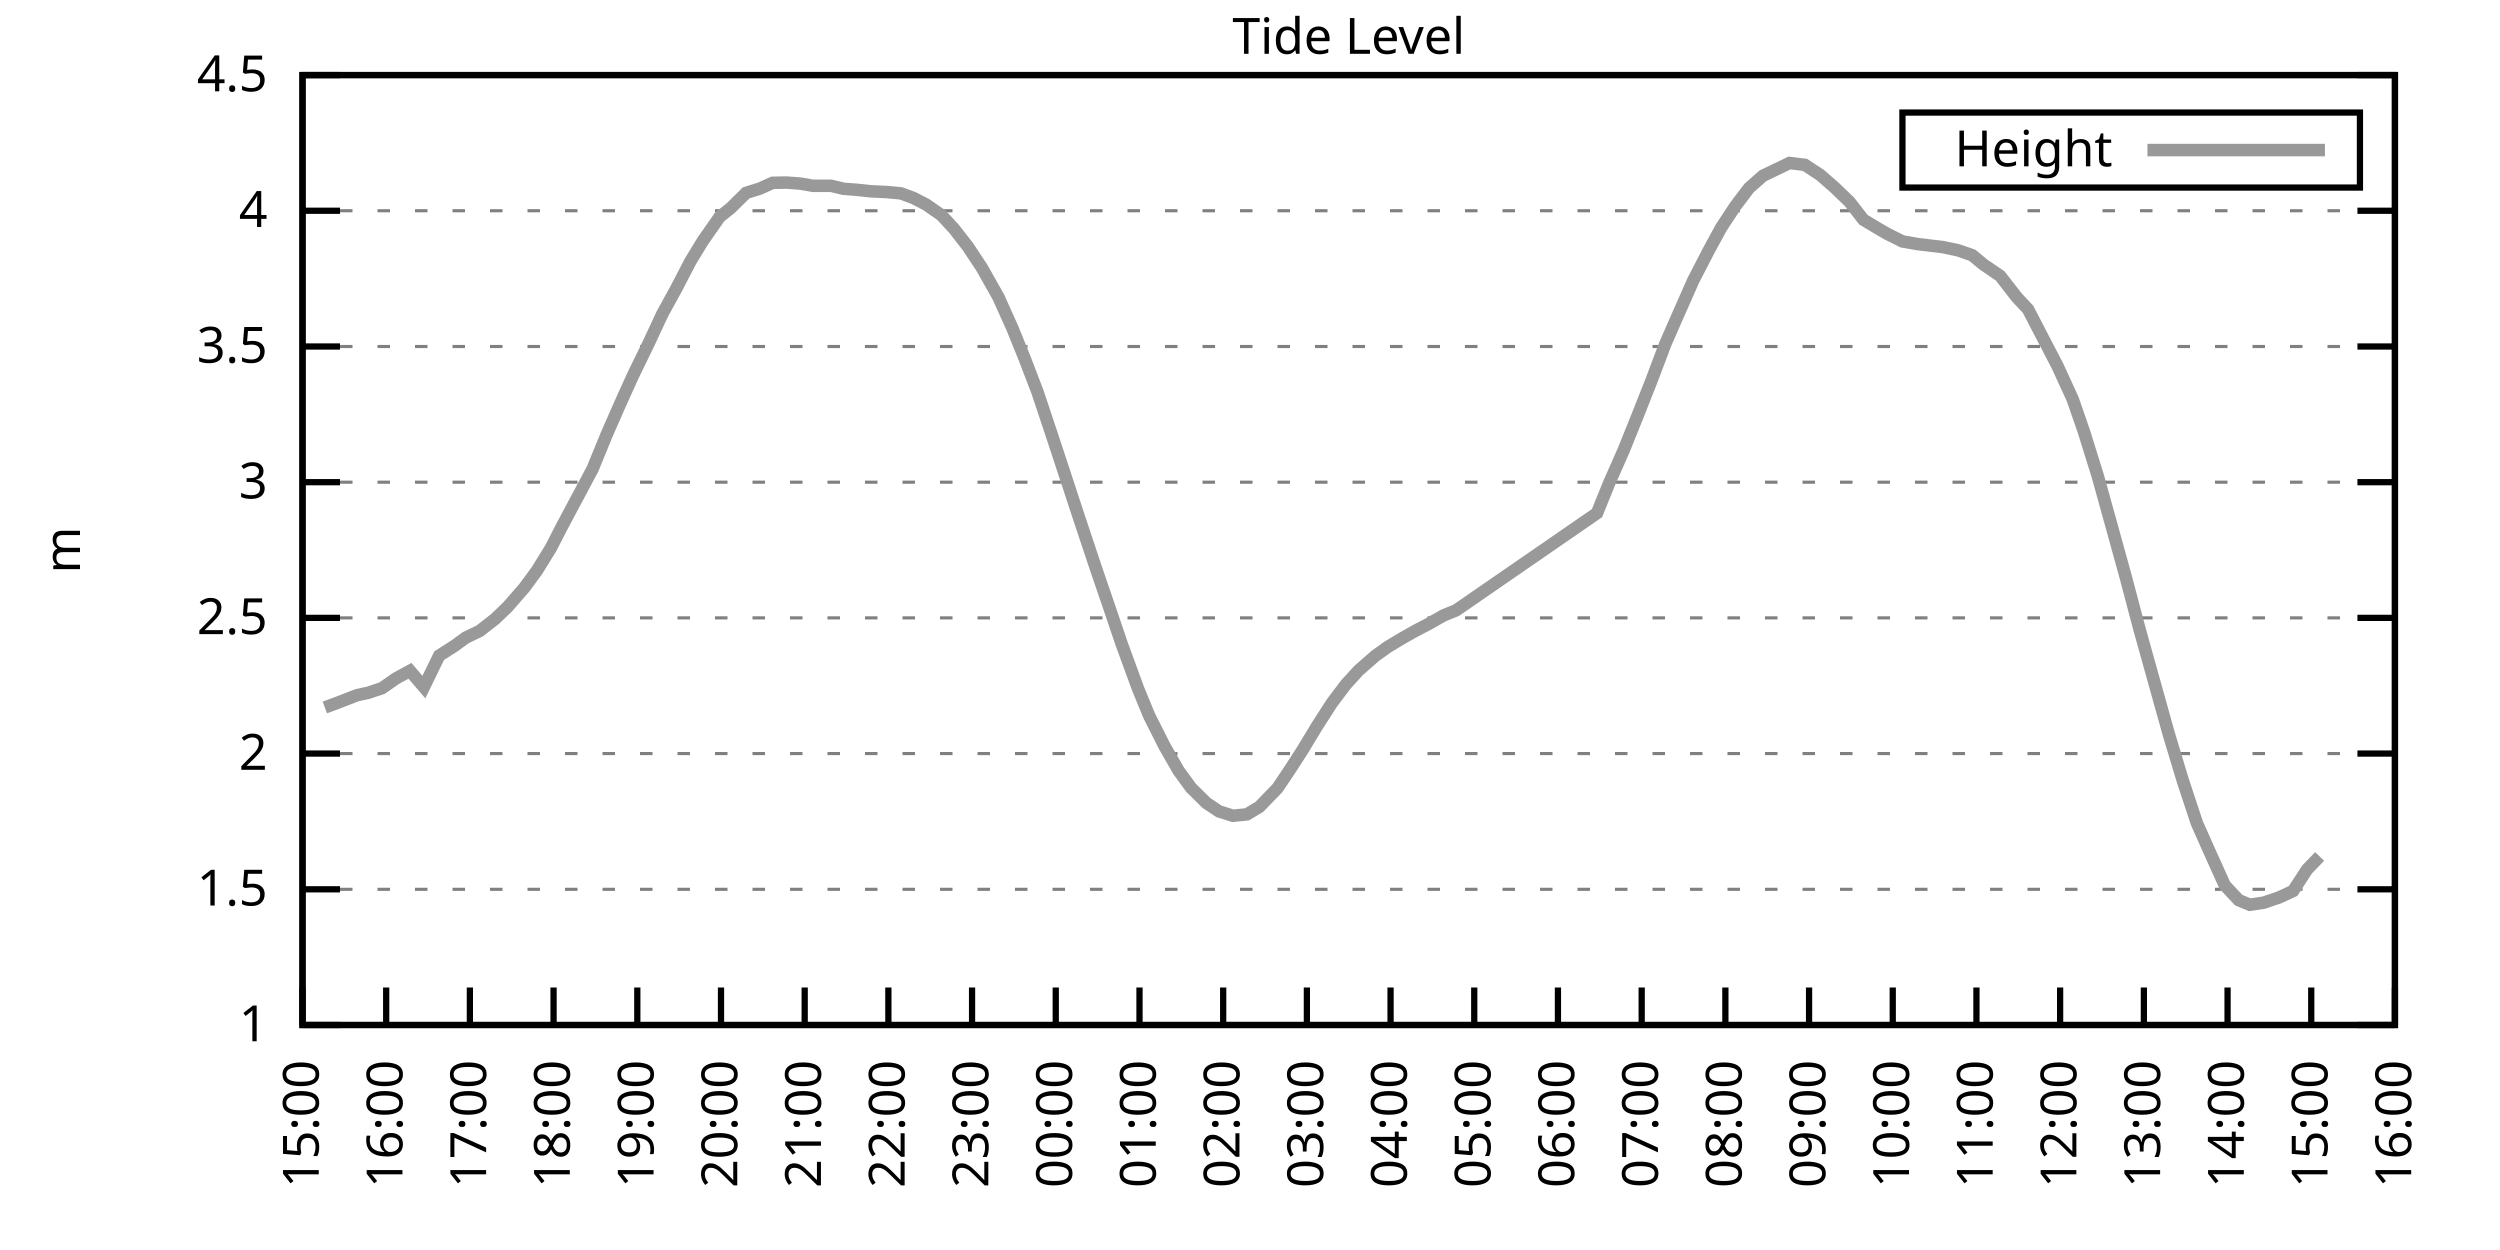
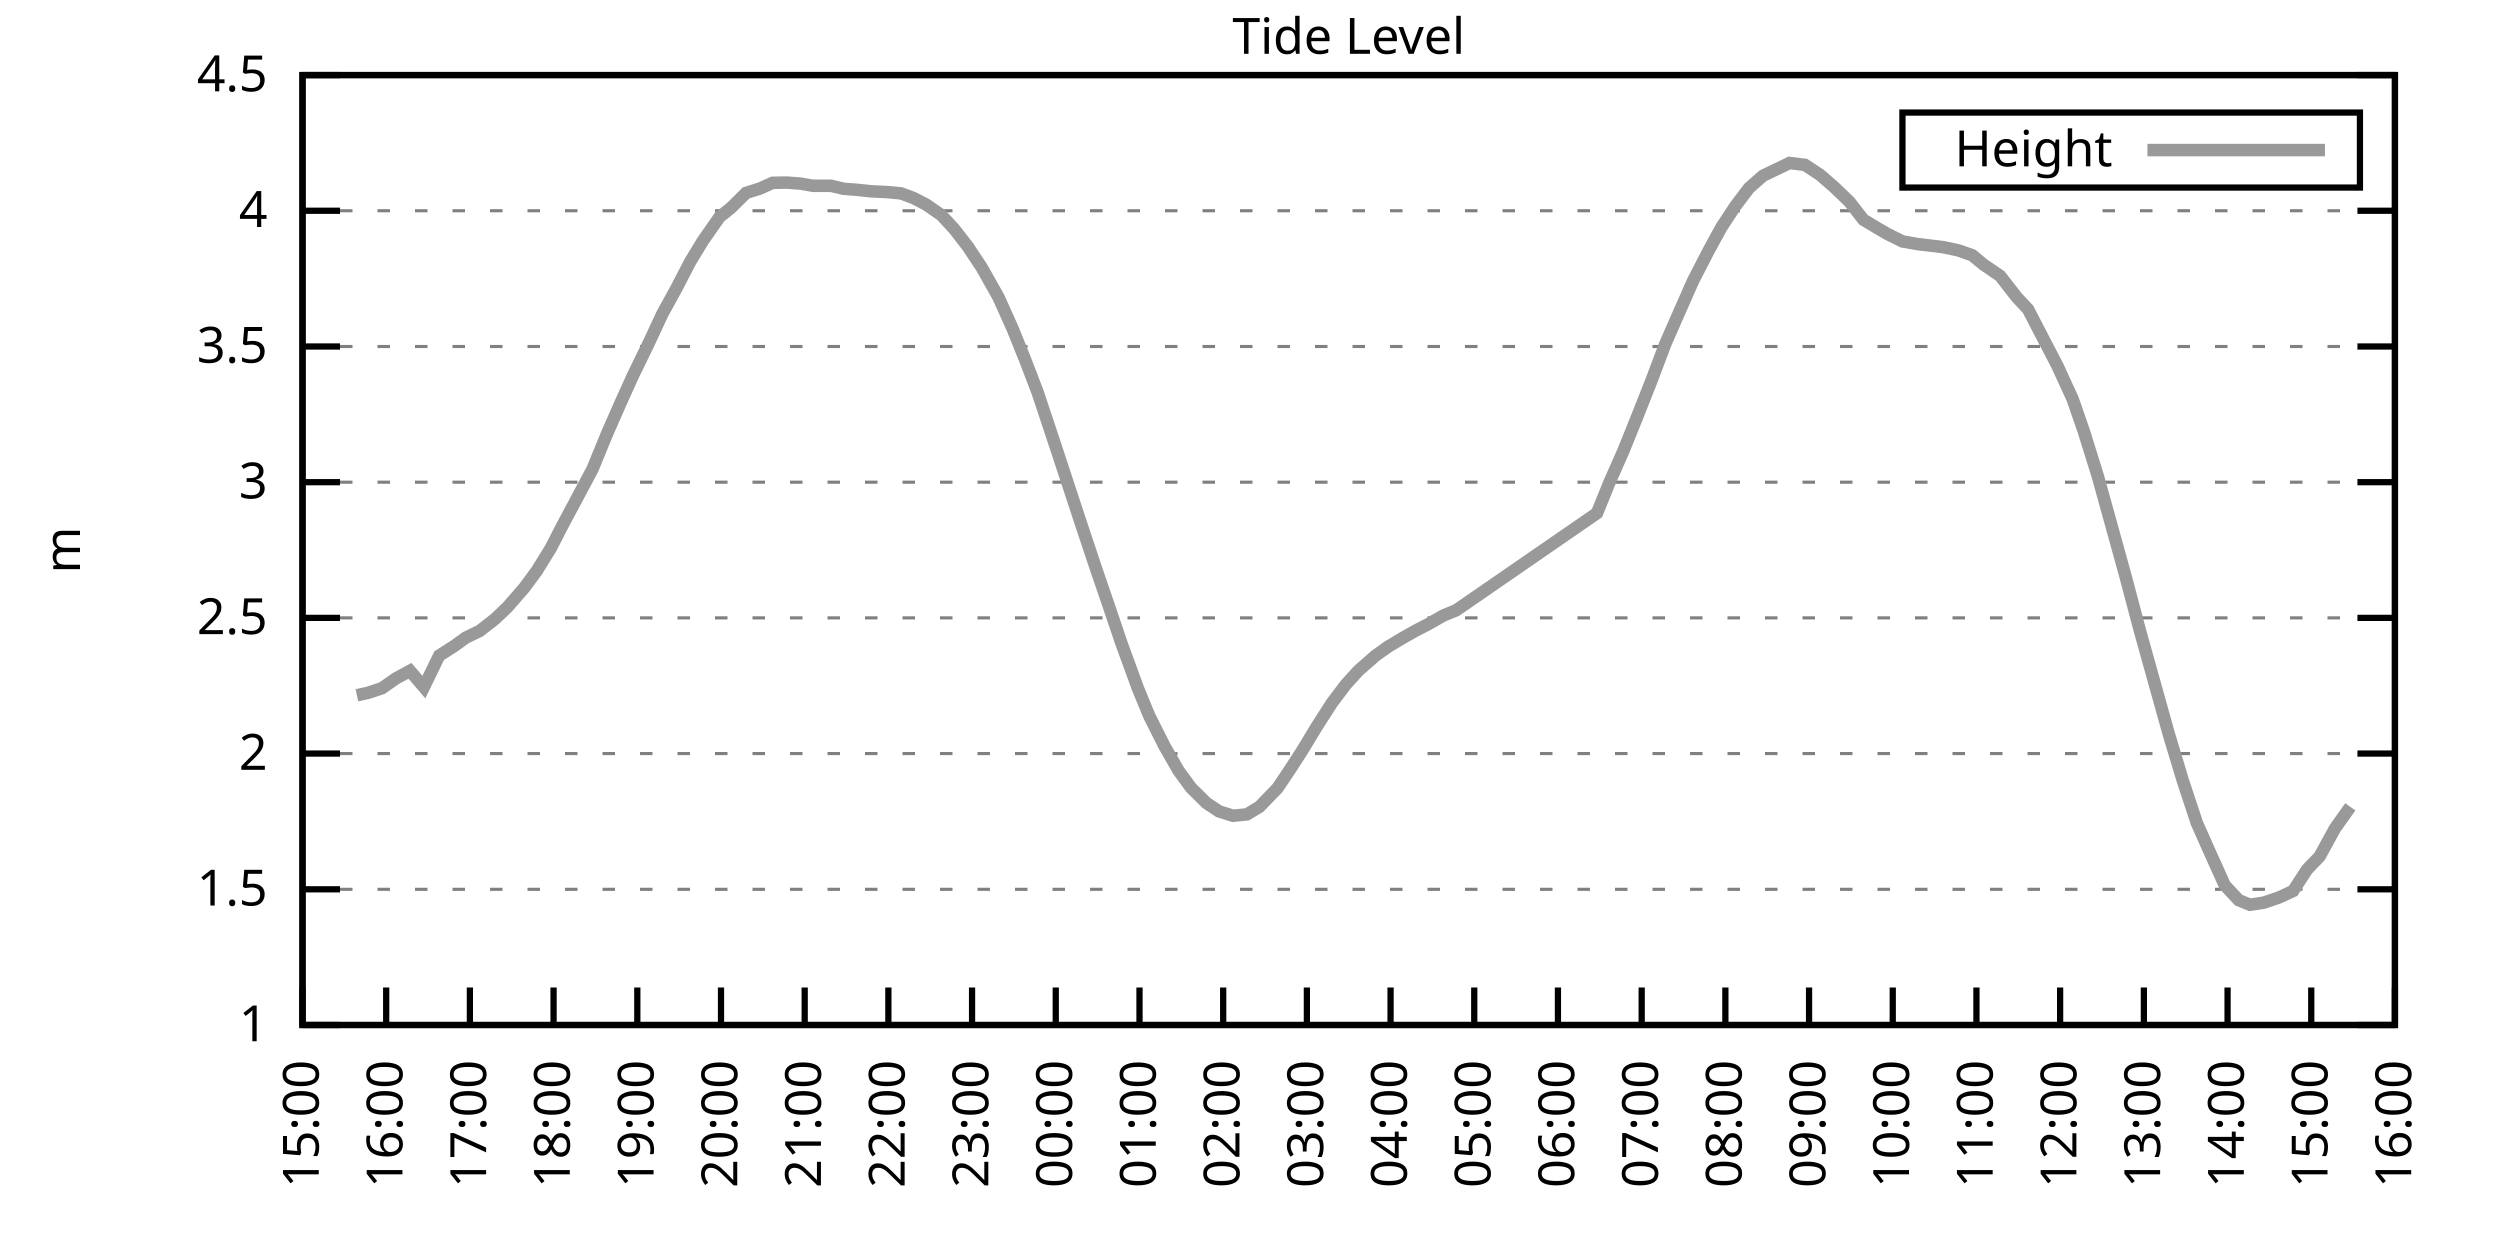
<svg xmlns="http://www.w3.org/2000/svg" xmlns:xlink="http://www.w3.org/1999/xlink" width="400" height="200" viewBox="0 0 400 200">
  <g id="gnuplot_canvas">
    <rect x="0" y="0" width="400" height="200" fill="none" />
    <defs>
      <circle id="gpDot" r="0.5" stroke-width="0.5" stroke="currentColor" />
      <path id="gpPt0" stroke-width="0.333" stroke="currentColor" d="M-1,0 h2 M0,-1 v2" />
      <path id="gpPt1" stroke-width="0.333" stroke="currentColor" d="M-1,-1 L1,1 M1,-1 L-1,1" />
      <path id="gpPt2" stroke-width="0.333" stroke="currentColor" d="M-1,0 L1,0 M0,-1 L0,1 M-1,-1 L1,1 M-1,1 L1,-1" />
      <rect id="gpPt3" stroke-width="0.333" stroke="currentColor" x="-1" y="-1" width="2" height="2" />
      <rect id="gpPt4" stroke-width="0.333" stroke="currentColor" fill="currentColor" x="-1" y="-1" width="2" height="2" />
      <circle id="gpPt5" stroke-width="0.333" stroke="currentColor" cx="0" cy="0" r="1" />
      <use xlink:href="#gpPt5" id="gpPt6" fill="currentColor" stroke="none" />
      <path id="gpPt7" stroke-width="0.333" stroke="currentColor" d="M0,-1.33 L-1.33,0.67 L1.33,0.67 z" />
      <use xlink:href="#gpPt7" id="gpPt8" fill="currentColor" stroke="none" />
      <use xlink:href="#gpPt7" id="gpPt9" stroke="currentColor" transform="rotate(180)" />
      <use xlink:href="#gpPt9" id="gpPt10" fill="currentColor" stroke="none" />
      <use xlink:href="#gpPt3" id="gpPt11" stroke="currentColor" transform="rotate(45)" />
      <use xlink:href="#gpPt11" id="gpPt12" fill="currentColor" stroke="none" />
      <path id="gpPt13" stroke-width="0.333" stroke="currentColor" d="M0,1.330 L1.265,0.411 L0.782,-1.067 L-0.782,-1.076 L-1.265,0.411 z" />
      <use xlink:href="#gpPt13" id="gpPt14" fill="currentColor" stroke="none" />
      <filter id="textbox" filterUnits="objectBoundingBox" x="0" y="0" height="1" width="1">
        <feFlood flood-color="white" flood-opacity="1" result="bgnd" />
        <feComposite in="SourceGraphic" in2="bgnd" operator="atop" />
      </filter>
      <filter id="greybox" filterUnits="objectBoundingBox" x="0" y="0" height="1" width="1">
        <feFlood flood-color="lightgrey" flood-opacity="1" result="grey" />
        <feComposite in="SourceGraphic" in2="grey" operator="atop" />
      </filter>
    </defs>
    <g fill="none" color="white" stroke="currentColor" stroke-width="1.00" stroke-linecap="butt" stroke-linejoin="miter">
</g>
    <g fill="none" color="black" stroke="currentColor" stroke-width="1.00" stroke-linecap="butt" stroke-linejoin="miter">
      <g stroke="none" shape-rendering="crispEdges">
        <polygon fill="rgb(255, 255, 255)" points="48.40,164.00 383.18,164.00 383.18,12.02 48.40,12.02 " />
      </g>
    </g>
    <g fill="none" color="black" stroke="currentColor" stroke-width="1.00" stroke-linecap="butt" stroke-linejoin="miter">
</g>
    <g fill="none" color="black" stroke="black" stroke-width="0.50" stroke-linecap="butt" stroke-linejoin="miter">
</g>
    <g fill="none" color="gray" stroke="currentColor" stroke-width="0.50" stroke-linecap="butt" stroke-linejoin="miter">
      <path stroke="gray" stroke-dasharray="2,4" class="gridline" d="M48.40,164.00 L383.19,164.00  " />
    </g>
    <g fill="none" color="gray" stroke="gray" stroke-width="1.00" stroke-linecap="butt" stroke-linejoin="miter">
</g>
    <g fill="none" color="black" stroke="currentColor" stroke-width="1.00" stroke-linecap="butt" stroke-linejoin="miter">
      <path stroke="black" d="M48.40,164.00 L54.40,164.00 M383.19,164.00 L377.19,164.00  " />
      <g transform="translate(42.80,166.60)" stroke="none" fill="black" font-family="Sans" font-size="8.00" text-anchor="end">
        <text>
          <tspan font-family="Sans"> 1</tspan>
        </text>
      </g>
    </g>
    <g fill="none" color="black" stroke="currentColor" stroke-width="1.00" stroke-linecap="butt" stroke-linejoin="miter">
</g>
    <g fill="none" color="black" stroke="black" stroke-width="0.50" stroke-linecap="butt" stroke-linejoin="miter">
</g>
    <g fill="none" color="gray" stroke="currentColor" stroke-width="0.50" stroke-linecap="butt" stroke-linejoin="miter">
      <path stroke="gray" stroke-dasharray="2,4" class="gridline" d="M48.40,142.29 L383.19,142.29  " />
    </g>
    <g fill="none" color="gray" stroke="gray" stroke-width="1.00" stroke-linecap="butt" stroke-linejoin="miter">
</g>
    <g fill="none" color="black" stroke="currentColor" stroke-width="1.00" stroke-linecap="butt" stroke-linejoin="miter">
      <path stroke="black" d="M48.40,142.29 L54.40,142.29 M383.19,142.29 L377.19,142.29  " />
      <g transform="translate(42.80,144.89)" stroke="none" fill="black" font-family="Sans" font-size="8.00" text-anchor="end">
        <text>
          <tspan font-family="Sans"> 1.5</tspan>
        </text>
      </g>
    </g>
    <g fill="none" color="black" stroke="currentColor" stroke-width="1.00" stroke-linecap="butt" stroke-linejoin="miter">
</g>
    <g fill="none" color="black" stroke="black" stroke-width="0.50" stroke-linecap="butt" stroke-linejoin="miter">
</g>
    <g fill="none" color="gray" stroke="currentColor" stroke-width="0.50" stroke-linecap="butt" stroke-linejoin="miter">
      <path stroke="gray" stroke-dasharray="2,4" class="gridline" d="M48.40,120.57 L383.19,120.57  " />
    </g>
    <g fill="none" color="gray" stroke="gray" stroke-width="1.00" stroke-linecap="butt" stroke-linejoin="miter">
</g>
    <g fill="none" color="black" stroke="currentColor" stroke-width="1.00" stroke-linecap="butt" stroke-linejoin="miter">
      <path stroke="black" d="M48.40,120.57 L54.40,120.57 M383.19,120.57 L377.19,120.57  " />
      <g transform="translate(42.80,123.17)" stroke="none" fill="black" font-family="Sans" font-size="8.00" text-anchor="end">
        <text>
          <tspan font-family="Sans"> 2</tspan>
        </text>
      </g>
    </g>
    <g fill="none" color="black" stroke="currentColor" stroke-width="1.00" stroke-linecap="butt" stroke-linejoin="miter">
</g>
    <g fill="none" color="black" stroke="black" stroke-width="0.50" stroke-linecap="butt" stroke-linejoin="miter">
</g>
    <g fill="none" color="gray" stroke="currentColor" stroke-width="0.50" stroke-linecap="butt" stroke-linejoin="miter">
      <path stroke="gray" stroke-dasharray="2,4" class="gridline" d="M48.40,98.86 L383.19,98.86  " />
    </g>
    <g fill="none" color="gray" stroke="gray" stroke-width="1.00" stroke-linecap="butt" stroke-linejoin="miter">
</g>
    <g fill="none" color="black" stroke="currentColor" stroke-width="1.00" stroke-linecap="butt" stroke-linejoin="miter">
      <path stroke="black" d="M48.40,98.86 L54.40,98.86 M383.19,98.86 L377.19,98.86  " />
      <g transform="translate(42.80,101.46)" stroke="none" fill="black" font-family="Sans" font-size="8.00" text-anchor="end">
        <text>
          <tspan font-family="Sans"> 2.5</tspan>
        </text>
      </g>
    </g>
    <g fill="none" color="black" stroke="currentColor" stroke-width="1.00" stroke-linecap="butt" stroke-linejoin="miter">
</g>
    <g fill="none" color="black" stroke="black" stroke-width="0.50" stroke-linecap="butt" stroke-linejoin="miter">
</g>
    <g fill="none" color="gray" stroke="currentColor" stroke-width="0.50" stroke-linecap="butt" stroke-linejoin="miter">
      <path stroke="gray" stroke-dasharray="2,4" class="gridline" d="M48.40,77.15 L383.19,77.15  " />
    </g>
    <g fill="none" color="gray" stroke="gray" stroke-width="1.00" stroke-linecap="butt" stroke-linejoin="miter">
</g>
    <g fill="none" color="black" stroke="currentColor" stroke-width="1.00" stroke-linecap="butt" stroke-linejoin="miter">
      <path stroke="black" d="M48.40,77.15 L54.40,77.15 M383.19,77.15 L377.19,77.15  " />
      <g transform="translate(42.80,79.75)" stroke="none" fill="black" font-family="Sans" font-size="8.00" text-anchor="end">
        <text>
          <tspan font-family="Sans"> 3</tspan>
        </text>
      </g>
    </g>
    <g fill="none" color="black" stroke="currentColor" stroke-width="1.00" stroke-linecap="butt" stroke-linejoin="miter">
</g>
    <g fill="none" color="black" stroke="black" stroke-width="0.50" stroke-linecap="butt" stroke-linejoin="miter">
</g>
    <g fill="none" color="gray" stroke="currentColor" stroke-width="0.50" stroke-linecap="butt" stroke-linejoin="miter">
      <path stroke="gray" stroke-dasharray="2,4" class="gridline" d="M48.40,55.44 L383.19,55.44  " />
    </g>
    <g fill="none" color="gray" stroke="gray" stroke-width="1.00" stroke-linecap="butt" stroke-linejoin="miter">
</g>
    <g fill="none" color="black" stroke="currentColor" stroke-width="1.00" stroke-linecap="butt" stroke-linejoin="miter">
      <path stroke="black" d="M48.40,55.44 L54.40,55.44 M383.19,55.44 L377.19,55.44  " />
      <g transform="translate(42.80,58.04)" stroke="none" fill="black" font-family="Sans" font-size="8.00" text-anchor="end">
        <text>
          <tspan font-family="Sans"> 3.5</tspan>
        </text>
      </g>
    </g>
    <g fill="none" color="black" stroke="currentColor" stroke-width="1.00" stroke-linecap="butt" stroke-linejoin="miter">
</g>
    <g fill="none" color="black" stroke="black" stroke-width="0.50" stroke-linecap="butt" stroke-linejoin="miter">
</g>
    <g fill="none" color="gray" stroke="currentColor" stroke-width="0.50" stroke-linecap="butt" stroke-linejoin="miter">
      <path stroke="gray" stroke-dasharray="2,4" class="gridline" d="M48.40,33.72 L383.19,33.72  " />
    </g>
    <g fill="none" color="gray" stroke="gray" stroke-width="1.00" stroke-linecap="butt" stroke-linejoin="miter">
</g>
    <g fill="none" color="black" stroke="currentColor" stroke-width="1.00" stroke-linecap="butt" stroke-linejoin="miter">
      <path stroke="black" d="M48.40,33.72 L54.40,33.72 M383.19,33.72 L377.19,33.72  " />
      <g transform="translate(42.80,36.32)" stroke="none" fill="black" font-family="Sans" font-size="8.00" text-anchor="end">
        <text>
          <tspan font-family="Sans"> 4</tspan>
        </text>
      </g>
    </g>
    <g fill="none" color="black" stroke="currentColor" stroke-width="1.00" stroke-linecap="butt" stroke-linejoin="miter">
</g>
    <g fill="none" color="black" stroke="black" stroke-width="0.50" stroke-linecap="butt" stroke-linejoin="miter">
</g>
    <g fill="none" color="gray" stroke="currentColor" stroke-width="0.50" stroke-linecap="butt" stroke-linejoin="miter">
      <path stroke="gray" stroke-dasharray="2,4" class="gridline" d="M48.40,12.01 L383.19,12.01  " />
    </g>
    <g fill="none" color="gray" stroke="gray" stroke-width="1.00" stroke-linecap="butt" stroke-linejoin="miter">
</g>
    <g fill="none" color="black" stroke="currentColor" stroke-width="1.00" stroke-linecap="butt" stroke-linejoin="miter">
      <path stroke="black" d="M48.40,12.01 L54.40,12.01 M383.19,12.01 L377.19,12.01  " />
      <g transform="translate(42.80,14.61)" stroke="none" fill="black" font-family="Sans" font-size="8.00" text-anchor="end">
        <text>
          <tspan font-family="Sans"> 4.5</tspan>
        </text>
      </g>
    </g>
    <g fill="none" color="black" stroke="currentColor" stroke-width="1.00" stroke-linecap="butt" stroke-linejoin="miter">
      <path stroke="black" d="M48.40,164.00 L48.40,158.00  " />
      <g transform="translate(51.00,169.60) rotate(270.00)" stroke="none" fill="black" font-family="Sans" font-size="8.00" text-anchor="end">
        <text>
          <tspan font-family="Sans">15:00</tspan>
        </text>
      </g>
    </g>
    <g fill="none" color="black" stroke="currentColor" stroke-width="1.00" stroke-linecap="butt" stroke-linejoin="miter">
      <path stroke="black" d="M61.79,164.00 L61.79,158.00  " />
      <g transform="translate(64.39,169.60) rotate(270.00)" stroke="none" fill="black" font-family="Sans" font-size="8.00" text-anchor="end">
        <text>
          <tspan font-family="Sans">16:00</tspan>
        </text>
      </g>
    </g>
    <g fill="none" color="black" stroke="currentColor" stroke-width="1.00" stroke-linecap="butt" stroke-linejoin="miter">
      <path stroke="black" d="M75.18,164.00 L75.18,158.00  " />
      <g transform="translate(77.78,169.60) rotate(270.00)" stroke="none" fill="black" font-family="Sans" font-size="8.00" text-anchor="end">
        <text>
          <tspan font-family="Sans">17:00</tspan>
        </text>
      </g>
    </g>
    <g fill="none" color="black" stroke="currentColor" stroke-width="1.00" stroke-linecap="butt" stroke-linejoin="miter">
      <path stroke="black" d="M88.57,164.00 L88.57,158.00  " />
      <g transform="translate(91.17,169.60) rotate(270.00)" stroke="none" fill="black" font-family="Sans" font-size="8.00" text-anchor="end">
        <text>
          <tspan font-family="Sans">18:00</tspan>
        </text>
      </g>
    </g>
    <g fill="none" color="black" stroke="currentColor" stroke-width="1.00" stroke-linecap="butt" stroke-linejoin="miter">
      <path stroke="black" d="M101.97,164.00 L101.97,158.00  " />
      <g transform="translate(104.57,169.60) rotate(270.00)" stroke="none" fill="black" font-family="Sans" font-size="8.00" text-anchor="end">
        <text>
          <tspan font-family="Sans">19:00</tspan>
        </text>
      </g>
    </g>
    <g fill="none" color="black" stroke="currentColor" stroke-width="1.00" stroke-linecap="butt" stroke-linejoin="miter">
      <path stroke="black" d="M115.36,164.00 L115.36,158.00  " />
      <g transform="translate(117.96,169.60) rotate(270.00)" stroke="none" fill="black" font-family="Sans" font-size="8.00" text-anchor="end">
        <text>
          <tspan font-family="Sans">20:00</tspan>
        </text>
      </g>
    </g>
    <g fill="none" color="black" stroke="currentColor" stroke-width="1.00" stroke-linecap="butt" stroke-linejoin="miter">
      <path stroke="black" d="M128.75,164.00 L128.75,158.00  " />
      <g transform="translate(131.35,169.60) rotate(270.00)" stroke="none" fill="black" font-family="Sans" font-size="8.00" text-anchor="end">
        <text>
          <tspan font-family="Sans">21:00</tspan>
        </text>
      </g>
    </g>
    <g fill="none" color="black" stroke="currentColor" stroke-width="1.00" stroke-linecap="butt" stroke-linejoin="miter">
      <path stroke="black" d="M142.14,164.00 L142.14,158.00  " />
      <g transform="translate(144.74,169.60) rotate(270.00)" stroke="none" fill="black" font-family="Sans" font-size="8.00" text-anchor="end">
        <text>
          <tspan font-family="Sans">22:00</tspan>
        </text>
      </g>
    </g>
    <g fill="none" color="black" stroke="currentColor" stroke-width="1.00" stroke-linecap="butt" stroke-linejoin="miter">
      <path stroke="black" d="M155.53,164.00 L155.53,158.00  " />
      <g transform="translate(158.13,169.60) rotate(270.00)" stroke="none" fill="black" font-family="Sans" font-size="8.00" text-anchor="end">
        <text>
          <tspan font-family="Sans">23:00</tspan>
        </text>
      </g>
    </g>
    <g fill="none" color="black" stroke="currentColor" stroke-width="1.00" stroke-linecap="butt" stroke-linejoin="miter">
      <path stroke="black" d="M168.92,164.00 L168.92,158.00  " />
      <g transform="translate(171.52,169.60) rotate(270.00)" stroke="none" fill="black" font-family="Sans" font-size="8.00" text-anchor="end">
        <text>
          <tspan font-family="Sans">00:00</tspan>
        </text>
      </g>
    </g>
    <g fill="none" color="black" stroke="currentColor" stroke-width="1.00" stroke-linecap="butt" stroke-linejoin="miter">
      <path stroke="black" d="M182.32,164.00 L182.32,158.00  " />
      <g transform="translate(184.92,169.60) rotate(270.00)" stroke="none" fill="black" font-family="Sans" font-size="8.00" text-anchor="end">
        <text>
          <tspan font-family="Sans">01:00</tspan>
        </text>
      </g>
    </g>
    <g fill="none" color="black" stroke="currentColor" stroke-width="1.00" stroke-linecap="butt" stroke-linejoin="miter">
      <path stroke="black" d="M195.71,164.00 L195.71,158.00  " />
      <g transform="translate(198.31,169.60) rotate(270.00)" stroke="none" fill="black" font-family="Sans" font-size="8.00" text-anchor="end">
        <text>
          <tspan font-family="Sans">02:00</tspan>
        </text>
      </g>
    </g>
    <g fill="none" color="black" stroke="currentColor" stroke-width="1.00" stroke-linecap="butt" stroke-linejoin="miter">
      <path stroke="black" d="M209.10,164.00 L209.10,158.00  " />
      <g transform="translate(211.70,169.60) rotate(270.00)" stroke="none" fill="black" font-family="Sans" font-size="8.00" text-anchor="end">
        <text>
          <tspan font-family="Sans">03:00</tspan>
        </text>
      </g>
    </g>
    <g fill="none" color="black" stroke="currentColor" stroke-width="1.00" stroke-linecap="butt" stroke-linejoin="miter">
      <path stroke="black" d="M222.49,164.00 L222.49,158.00  " />
      <g transform="translate(225.09,169.60) rotate(270.00)" stroke="none" fill="black" font-family="Sans" font-size="8.00" text-anchor="end">
        <text>
          <tspan font-family="Sans">04:00</tspan>
        </text>
      </g>
    </g>
    <g fill="none" color="black" stroke="currentColor" stroke-width="1.00" stroke-linecap="butt" stroke-linejoin="miter">
      <path stroke="black" d="M235.88,164.00 L235.88,158.00  " />
      <g transform="translate(238.48,169.60) rotate(270.00)" stroke="none" fill="black" font-family="Sans" font-size="8.00" text-anchor="end">
        <text>
          <tspan font-family="Sans">05:00</tspan>
        </text>
      </g>
    </g>
    <g fill="none" color="black" stroke="currentColor" stroke-width="1.00" stroke-linecap="butt" stroke-linejoin="miter">
      <path stroke="black" d="M249.27,164.00 L249.27,158.00  " />
      <g transform="translate(251.87,169.60) rotate(270.00)" stroke="none" fill="black" font-family="Sans" font-size="8.00" text-anchor="end">
        <text>
          <tspan font-family="Sans">06:00</tspan>
        </text>
      </g>
    </g>
    <g fill="none" color="black" stroke="currentColor" stroke-width="1.00" stroke-linecap="butt" stroke-linejoin="miter">
      <path stroke="black" d="M262.67,164.00 L262.67,158.00  " />
      <g transform="translate(265.27,169.60) rotate(270.00)" stroke="none" fill="black" font-family="Sans" font-size="8.00" text-anchor="end">
        <text>
          <tspan font-family="Sans">07:00</tspan>
        </text>
      </g>
    </g>
    <g fill="none" color="black" stroke="currentColor" stroke-width="1.00" stroke-linecap="butt" stroke-linejoin="miter">
      <path stroke="black" d="M276.06,164.00 L276.06,158.00  " />
      <g transform="translate(278.66,169.60) rotate(270.00)" stroke="none" fill="black" font-family="Sans" font-size="8.00" text-anchor="end">
        <text>
          <tspan font-family="Sans">08:00</tspan>
        </text>
      </g>
    </g>
    <g fill="none" color="black" stroke="currentColor" stroke-width="1.00" stroke-linecap="butt" stroke-linejoin="miter">
      <path stroke="black" d="M289.45,164.00 L289.45,158.00  " />
      <g transform="translate(292.05,169.60) rotate(270.00)" stroke="none" fill="black" font-family="Sans" font-size="8.00" text-anchor="end">
        <text>
          <tspan font-family="Sans">09:00</tspan>
        </text>
      </g>
    </g>
    <g fill="none" color="black" stroke="currentColor" stroke-width="1.00" stroke-linecap="butt" stroke-linejoin="miter">
      <path stroke="black" d="M302.84,164.00 L302.84,158.00  " />
      <g transform="translate(305.44,169.60) rotate(270.00)" stroke="none" fill="black" font-family="Sans" font-size="8.00" text-anchor="end">
        <text>
          <tspan font-family="Sans">10:00</tspan>
        </text>
      </g>
    </g>
    <g fill="none" color="black" stroke="currentColor" stroke-width="1.00" stroke-linecap="butt" stroke-linejoin="miter">
      <path stroke="black" d="M316.23,164.00 L316.23,158.00  " />
      <g transform="translate(318.83,169.60) rotate(270.00)" stroke="none" fill="black" font-family="Sans" font-size="8.00" text-anchor="end">
        <text>
          <tspan font-family="Sans">11:00</tspan>
        </text>
      </g>
    </g>
    <g fill="none" color="black" stroke="currentColor" stroke-width="1.00" stroke-linecap="butt" stroke-linejoin="miter">
      <path stroke="black" d="M329.62,164.00 L329.62,158.00  " />
      <g transform="translate(332.22,169.60) rotate(270.00)" stroke="none" fill="black" font-family="Sans" font-size="8.00" text-anchor="end">
        <text>
          <tspan font-family="Sans">12:00</tspan>
        </text>
      </g>
    </g>
    <g fill="none" color="black" stroke="currentColor" stroke-width="1.00" stroke-linecap="butt" stroke-linejoin="miter">
      <path stroke="black" d="M343.02,164.00 L343.02,158.00  " />
      <g transform="translate(345.62,169.60) rotate(270.00)" stroke="none" fill="black" font-family="Sans" font-size="8.00" text-anchor="end">
        <text>
          <tspan font-family="Sans">13:00</tspan>
        </text>
      </g>
    </g>
    <g fill="none" color="black" stroke="currentColor" stroke-width="1.00" stroke-linecap="butt" stroke-linejoin="miter">
      <path stroke="black" d="M356.41,164.00 L356.41,158.00  " />
      <g transform="translate(359.01,169.60) rotate(270.00)" stroke="none" fill="black" font-family="Sans" font-size="8.00" text-anchor="end">
        <text>
          <tspan font-family="Sans">14:00</tspan>
        </text>
      </g>
    </g>
    <g fill="none" color="black" stroke="currentColor" stroke-width="1.00" stroke-linecap="butt" stroke-linejoin="miter">
      <path stroke="black" d="M369.80,164.00 L369.80,158.00  " />
      <g transform="translate(372.40,169.60) rotate(270.00)" stroke="none" fill="black" font-family="Sans" font-size="8.00" text-anchor="end">
        <text>
          <tspan font-family="Sans">15:00</tspan>
        </text>
      </g>
    </g>
    <g fill="none" color="black" stroke="currentColor" stroke-width="1.00" stroke-linecap="butt" stroke-linejoin="miter">
      <path stroke="black" d="M383.19,164.00 L383.19,158.00  " />
      <g transform="translate(385.79,169.60) rotate(270.00)" stroke="none" fill="black" font-family="Sans" font-size="8.00" text-anchor="end">
        <text>
          <tspan font-family="Sans">16:00</tspan>
        </text>
      </g>
    </g>
    <g fill="none" color="black" stroke="currentColor" stroke-width="1.00" stroke-linecap="butt" stroke-linejoin="miter">
</g>
    <g fill="none" color="black" stroke="currentColor" stroke-width="1.00" stroke-linecap="butt" stroke-linejoin="miter">
      <path stroke="black" d="M48.40,12.01 L48.40,164.00 L383.19,164.00 L383.19,12.01 L48.40,12.01 Z  " />
    </g>
    <g fill="none" color="black" stroke="currentColor" stroke-width="1.00" stroke-linecap="butt" stroke-linejoin="miter">
</g>
    <g fill="none" color="black" stroke="currentColor" stroke-width="1.00" stroke-linecap="butt" stroke-linejoin="miter">
      <path stroke="black" d="M304.39,30.01 L304.39,18.01 L377.59,18.01 L377.59,30.01 L304.39,30.01 Z  " />
    </g>
    <g id="Tide_level_plot_1">
      <g fill="none" color="white" stroke="black" stroke-width="2.00" stroke-linecap="butt" stroke-linejoin="miter">
</g>
      <g fill="none" color="black" stroke="currentColor" stroke-width="2.00" stroke-linecap="butt" stroke-linejoin="miter">
        <g transform="translate(337.99,26.61)" stroke="none" fill="black" font-family="Sans" font-size="8.00" text-anchor="end">
          <text>
            <tspan font-family="Sans">Height</tspan>
          </text>
        </g>
      </g>
      <g fill="none" color="black" stroke="currentColor" stroke-width="2.00" stroke-linecap="butt" stroke-linejoin="miter">
-         <path stroke="rgb(153, 153, 153)" d="M343.59,24.01 L371.99,24.01 M51.97,113.19 L53.98,112.45 L57.10,111.24 L58.89,110.85 L61.12,110.11 L63.35,108.55   L65.59,107.33 L67.82,109.93 L70.27,104.90 L72.73,103.33 L74.51,102.03 L76.75,100.95 L79.20,99.04 L81.21,97.12   L83.89,94.04 L85.90,91.31 L88.13,87.70 L89.91,84.23 L92.37,79.62 L94.82,75.02 L97.06,69.55 L99.29,64.47   L101.30,60.04 L103.75,55.00 L105.98,50.22 L108.22,46.14 L110.45,41.84 L112.46,38.54 L115.13,34.72 L116.92,33.29   L119.38,30.86 L121.61,30.16 L123.62,29.25 L125.85,29.21 L128.08,29.38 L130.09,29.73 L132.99,29.73 L135.00,30.21   L137.23,30.38 L139.24,30.60 L141.92,30.73 L144.15,30.94 L146.16,31.68 L148.17,32.72 L150.62,34.42 L152.63,36.59   L154.86,39.46 L157.10,42.84 L159.77,47.58 L162.01,52.57 L164.01,57.52 L166.02,62.77 L168.48,70.16 L170.71,76.93   L172.72,83.05 L175.40,91.09 L177.41,96.95 L179.41,102.86 L182.09,110.20 L183.88,114.54 L186.33,119.40 L188.57,123.31   L190.57,126.05 L193.03,128.48 L195.04,129.82 L197.27,130.52 L199.50,130.30 L201.51,129.09 L204.41,126.09 L206.42,123.09   L208.43,119.97 L210.66,116.28 L213.12,112.45 L215.35,109.50 L217.36,107.29 L220.04,104.94 L222.04,103.51 L224.28,102.16   L226.51,100.90 L228.52,99.86 L230.97,98.47 L232.98,97.65 L255.52,82.10 L257.53,77.15 L259.76,72.11 L262.00,66.55   L264.23,60.91 L266.46,55.00 L268.69,49.92 L270.92,44.88 L273.38,40.11 L275.39,36.42 L277.62,33.03 L279.85,30.08   L282.08,28.12 L286.32,26.08 L288.78,26.38 L291.23,27.99 L293.47,29.94 L295.92,32.29 L298.15,35.16 L300.39,36.50   L301.95,37.41 L304.40,38.63 L306.86,39.06 L310.88,39.54 L313.33,40.06 L315.56,40.84 L317.35,42.32 L320.03,44.15   L322.70,47.58 L324.49,49.49 L326.72,53.79 L329.18,58.52 L331.63,63.86 L333.42,69.03 L335.65,76.19 L337.88,84.23   L340.11,92.30 L342.35,100.77 L344.58,108.76 L347.03,117.53 L349.26,124.92 L351.50,131.69 L353.51,136.21 L355.96,141.64   L358.19,144.02 L359.98,144.76 L362.21,144.42 L364.66,143.59 L366.90,142.55 L369.13,139.12 L371.14,137.03  " />
+         <path stroke="rgb(153, 153, 153)" d="M343.59,24.01 L371.99,24.01 M57.10,111.24 L58.89,110.85 L61.12,110.11 L63.35,108.55 L65.59,107.33 L67.82,109.93   L70.27,104.90 L72.73,103.33 L74.51,102.03 L76.75,100.95 L79.20,99.04 L81.21,97.12 L83.89,94.04 L85.90,91.31   L88.13,87.70 L89.91,84.23 L92.37,79.62 L94.82,75.02 L97.06,69.55 L99.29,64.47 L101.30,60.04 L103.75,55.00   L105.98,50.22 L108.22,46.14 L110.45,41.84 L112.46,38.54 L115.13,34.72 L116.92,33.29 L119.38,30.86 L121.61,30.16   L123.62,29.25 L125.85,29.21 L128.08,29.38 L130.09,29.73 L132.99,29.73 L135.00,30.21 L137.23,30.38 L139.24,30.60   L141.92,30.73 L144.15,30.94 L146.16,31.68 L148.17,32.72 L150.62,34.42 L152.63,36.59 L154.86,39.46 L157.10,42.84   L159.77,47.58 L162.01,52.57 L164.01,57.52 L166.02,62.77 L168.48,70.16 L170.71,76.93 L172.72,83.05 L175.40,91.09   L177.41,96.95 L179.41,102.86 L182.09,110.20 L183.88,114.54 L186.33,119.40 L188.57,123.31 L190.57,126.05 L193.03,128.48   L195.04,129.82 L197.27,130.52 L199.50,130.30 L201.51,129.09 L204.41,126.09 L206.42,123.09 L208.43,119.97 L210.66,116.28   L213.12,112.45 L215.35,109.50 L217.36,107.29 L220.04,104.94 L222.04,103.51 L224.28,102.16 L226.51,100.90 L228.52,99.86   L230.97,98.47 L232.98,97.65 L255.52,82.10 L257.53,77.15 L259.76,72.11 L262.00,66.55 L264.23,60.91 L266.46,55.00   L268.69,49.92 L270.92,44.88 L273.38,40.11 L275.39,36.42 L277.62,33.03 L279.85,30.08 L282.08,28.12 L286.32,26.08   L288.78,26.38 L291.23,27.99 L293.47,29.94 L295.92,32.29 L298.15,35.16 L300.39,36.50 L301.95,37.41 L304.40,38.63   L306.86,39.06 L310.88,39.54 L313.33,40.06 L315.56,40.84 L317.35,42.32 L320.03,44.15 L322.70,47.58 L324.49,49.49   L326.72,53.79 L329.18,58.52 L331.63,63.86 L333.42,69.03 L335.65,76.19 L337.88,84.23 L340.11,92.30 L342.35,100.77   L344.58,108.76 L347.03,117.53 L349.26,124.92 L351.50,131.69 L353.51,136.21 L355.96,141.64 L358.19,144.02 L359.98,144.76   L362.21,144.42 L364.66,143.59 L366.90,142.55 L369.13,139.12 L371.14,137.03 L373.59,132.56 L376.05,129.09  " />
      </g>
    </g>
    <g fill="none" color="black" stroke="currentColor" stroke-width="2.00" stroke-linecap="butt" stroke-linejoin="miter">
</g>
    <g fill="none" color="black" stroke="black" stroke-width="1.00" stroke-linecap="butt" stroke-linejoin="miter">
</g>
    <g fill="none" color="black" stroke="currentColor" stroke-width="1.00" stroke-linecap="butt" stroke-linejoin="miter">
      <path stroke="black" d="M48.40,12.01 L48.40,164.00 L383.19,164.00 L383.19,12.01 L48.40,12.01 Z  " />
      <g transform="translate(12.80,88.01) rotate(270.00)" stroke="none" fill="black" font-family="Sans" font-size="8.00" text-anchor="middle">
        <text>
          <tspan font-family="Sans">m</tspan>
        </text>
      </g>
    </g>
    <g fill="none" color="black" stroke="currentColor" stroke-width="1.00" stroke-linecap="butt" stroke-linejoin="miter">
</g>
    <g fill="none" color="black" stroke="currentColor" stroke-width="1.00" stroke-linecap="butt" stroke-linejoin="miter">
      <g transform="translate(215.79,8.61)" stroke="none" fill="black" font-family="Sans" font-size="8.00" text-anchor="middle">
        <text>
          <tspan font-family="Sans">Tide Level</tspan>
        </text>
      </g>
    </g>
    <g fill="none" color="black" stroke="currentColor" stroke-width="1.00" stroke-linecap="butt" stroke-linejoin="miter">
</g>
  </g>
</svg>
